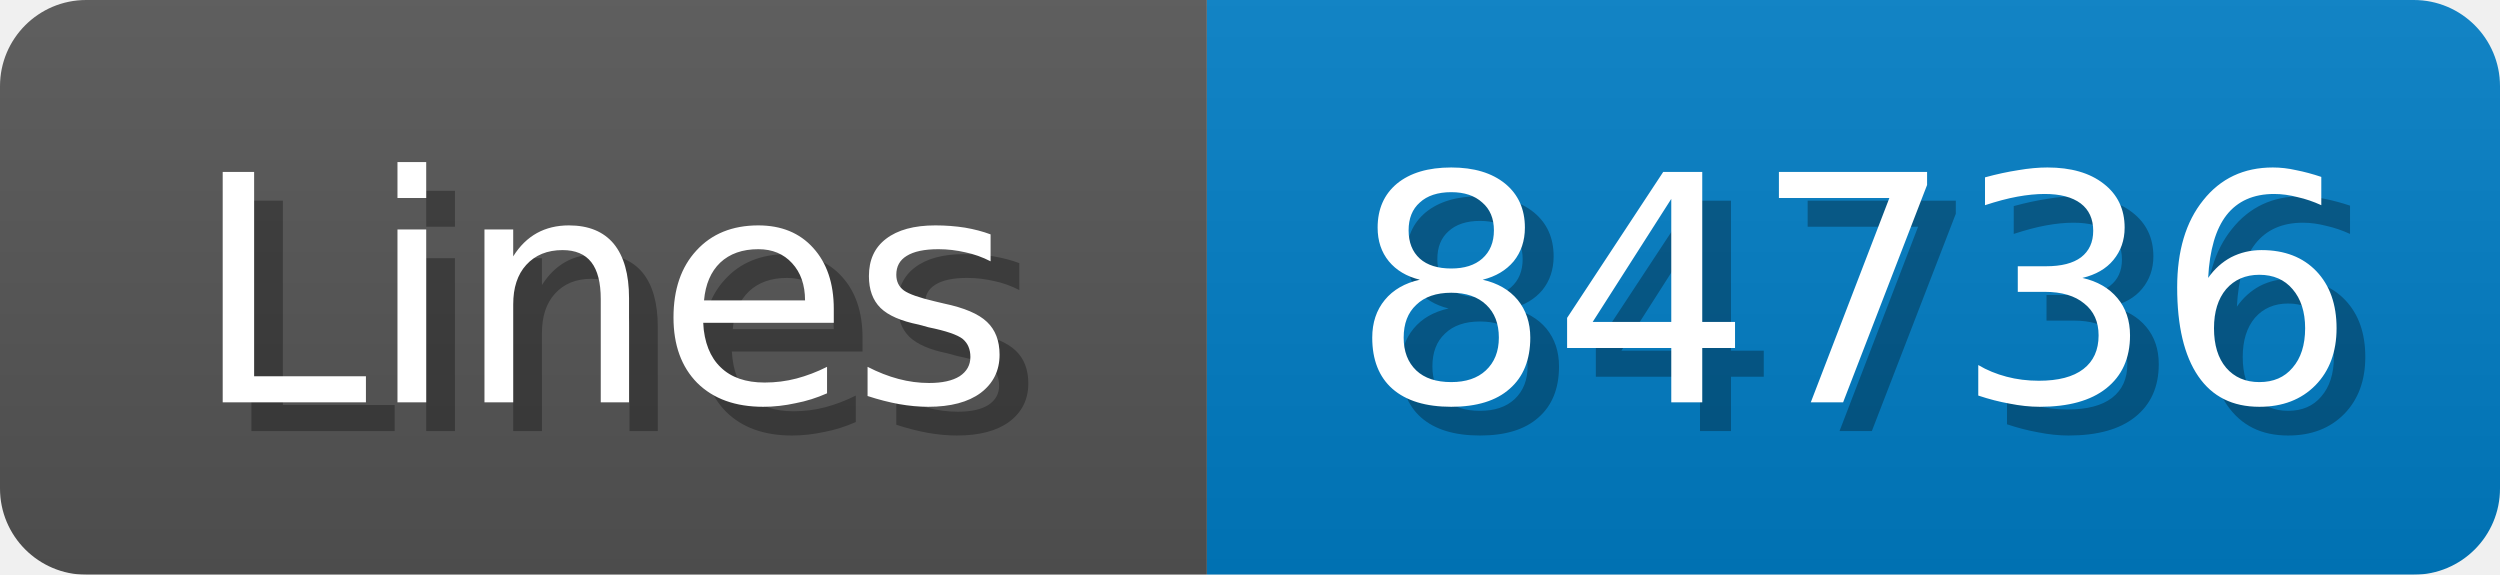
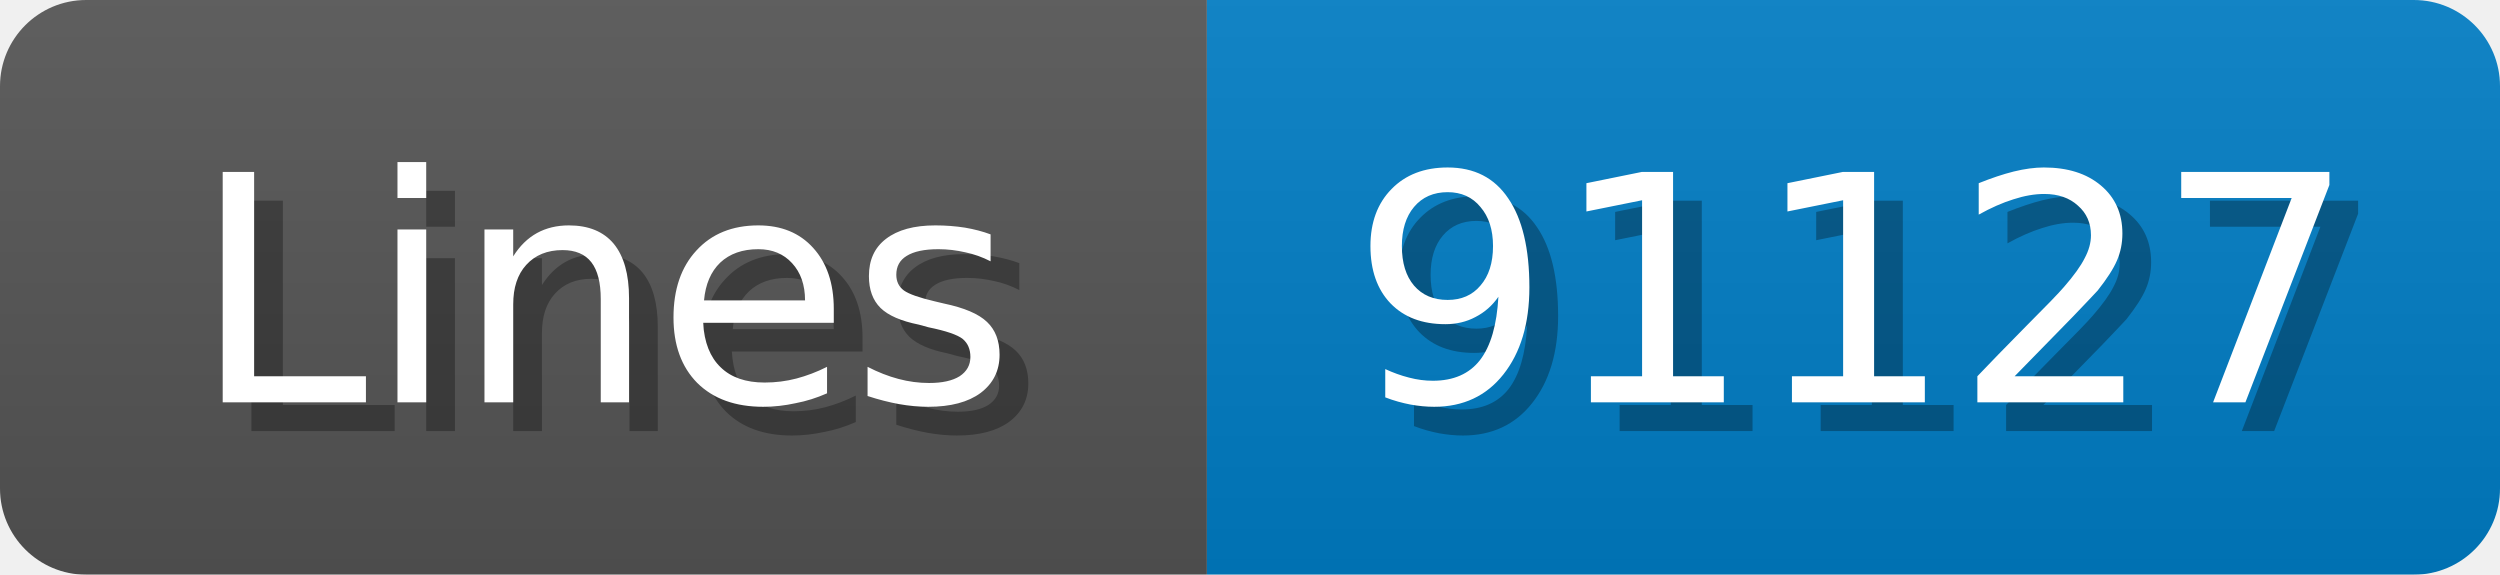
<svg xmlns="http://www.w3.org/2000/svg" width="87" height="20">
  <linearGradient id="b" x2="0" y2="100%">
    <stop offset="0" stop-color="#bbb" stop-opacity=".1" />
    <stop offset="1" stop-opacity=".1" />
  </linearGradient>
  <mask id="anybadge_1">
    <rect width="87" height="20" rx="3" fill="#fff" />
  </mask>
  <g mask="url(#anybadge_1)">
    <path fill="#555" d="M0 0h42v20H0z" />
    <path fill="#007ec6" d="M42 0h45v20H42z" />
    <path fill="url(#b)" d="M0 0h87v20H0z" />
  </g>
  <g fill="#fff" text-anchor="middle" font-family="DejaVu Sans,Verdana,Geneva,sans-serif" font-size="11">
    <text x="22.0" y="15" fill="#010101" fill-opacity=".3">Lines</text>
    <text x="21.0" y="14">Lines</text>
  </g>
  <g fill="#fff" text-anchor="middle" font-family="DejaVu Sans,Verdana,Geneva,sans-serif" font-size="11">
-     <text x="65.5" y="15" fill="#010101" fill-opacity=".3">84736</text>
-     <text x="64.5" y="14">84736</text>
+     <text x="65.5" y="15" fill="#010101" fill-opacity=".3">91127</text>
+     <text x="64.5" y="14">91127</text>
  </g>
</svg>
